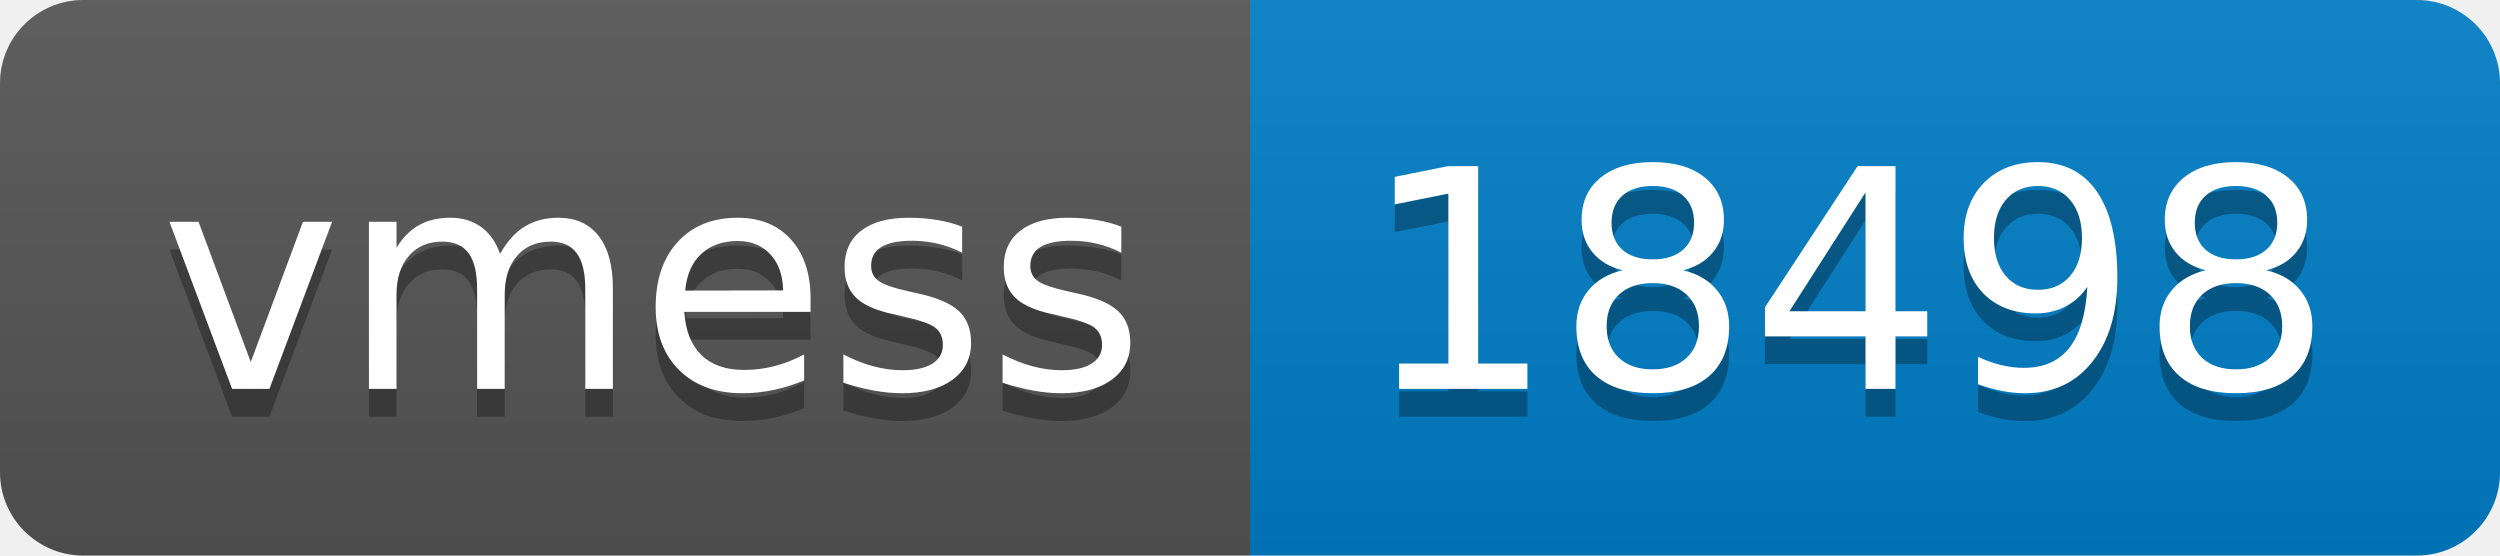
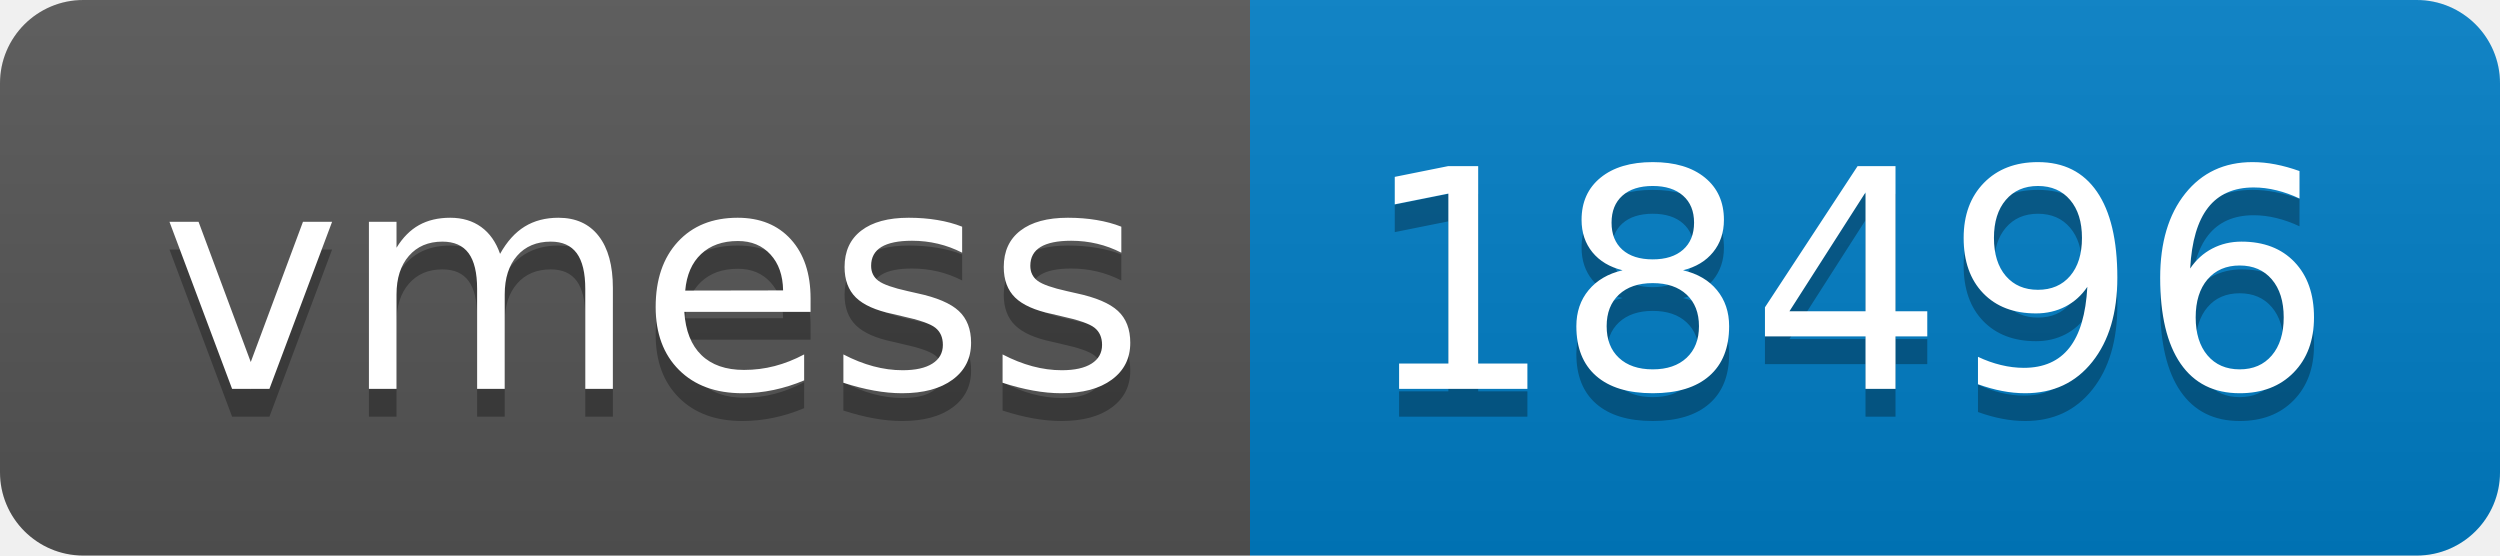
- <svg xmlns="http://www.w3.org/2000/svg" width="90" height="20" role="img" aria-label="vmess: 18498">
+ <svg xmlns="http://www.w3.org/2000/svg" width="90" height="20" role="img" aria-label="vmess: 18496">
  <linearGradient id="s" x2="0" y2="100%">
    <stop offset="0" stop-color="#bbb" stop-opacity=".1" />
    <stop offset="1" stop-opacity=".1" />
  </linearGradient>
  <clipPath id="r">
    <rect width="90" height="20" rx="3" fill="#fff" />
  </clipPath>
  <g clip-path="url(#r)">
    <rect width="45" height="20" fill="#555" />
    <rect x="45" width="45" height="20" fill="#007ec6" />
    <rect width="90" height="20" fill="url(#s)" />
  </g>
  <g fill="#fff" text-anchor="middle" font-family="Verdana,Geneva,DejaVu Sans,sans-serif" text-rendering="geometricPrecision" font-size="110">
    <text aria-hidden="true" x="235" y="150" fill="#010101" fill-opacity=".3" transform="scale(.1)" textLength="350">vmess</text>
    <text x="235" y="140" transform="scale(.1)" fill="#fff" textLength="350">vmess</text>
-     <text aria-hidden="true" x="665" y="150" fill="#010101" fill-opacity=".3" transform="scale(.1)" textLength="350">18498</text>
-     <text x="665" y="140" transform="scale(.1)" fill="#fff" textLength="350">18498</text>
+     <text aria-hidden="true" x="665" y="150" fill="#010101" fill-opacity=".3" transform="scale(.1)" textLength="350">18496</text>
+     <text x="665" y="140" transform="scale(.1)" fill="#fff" textLength="350">18496</text>
  </g>
</svg>
